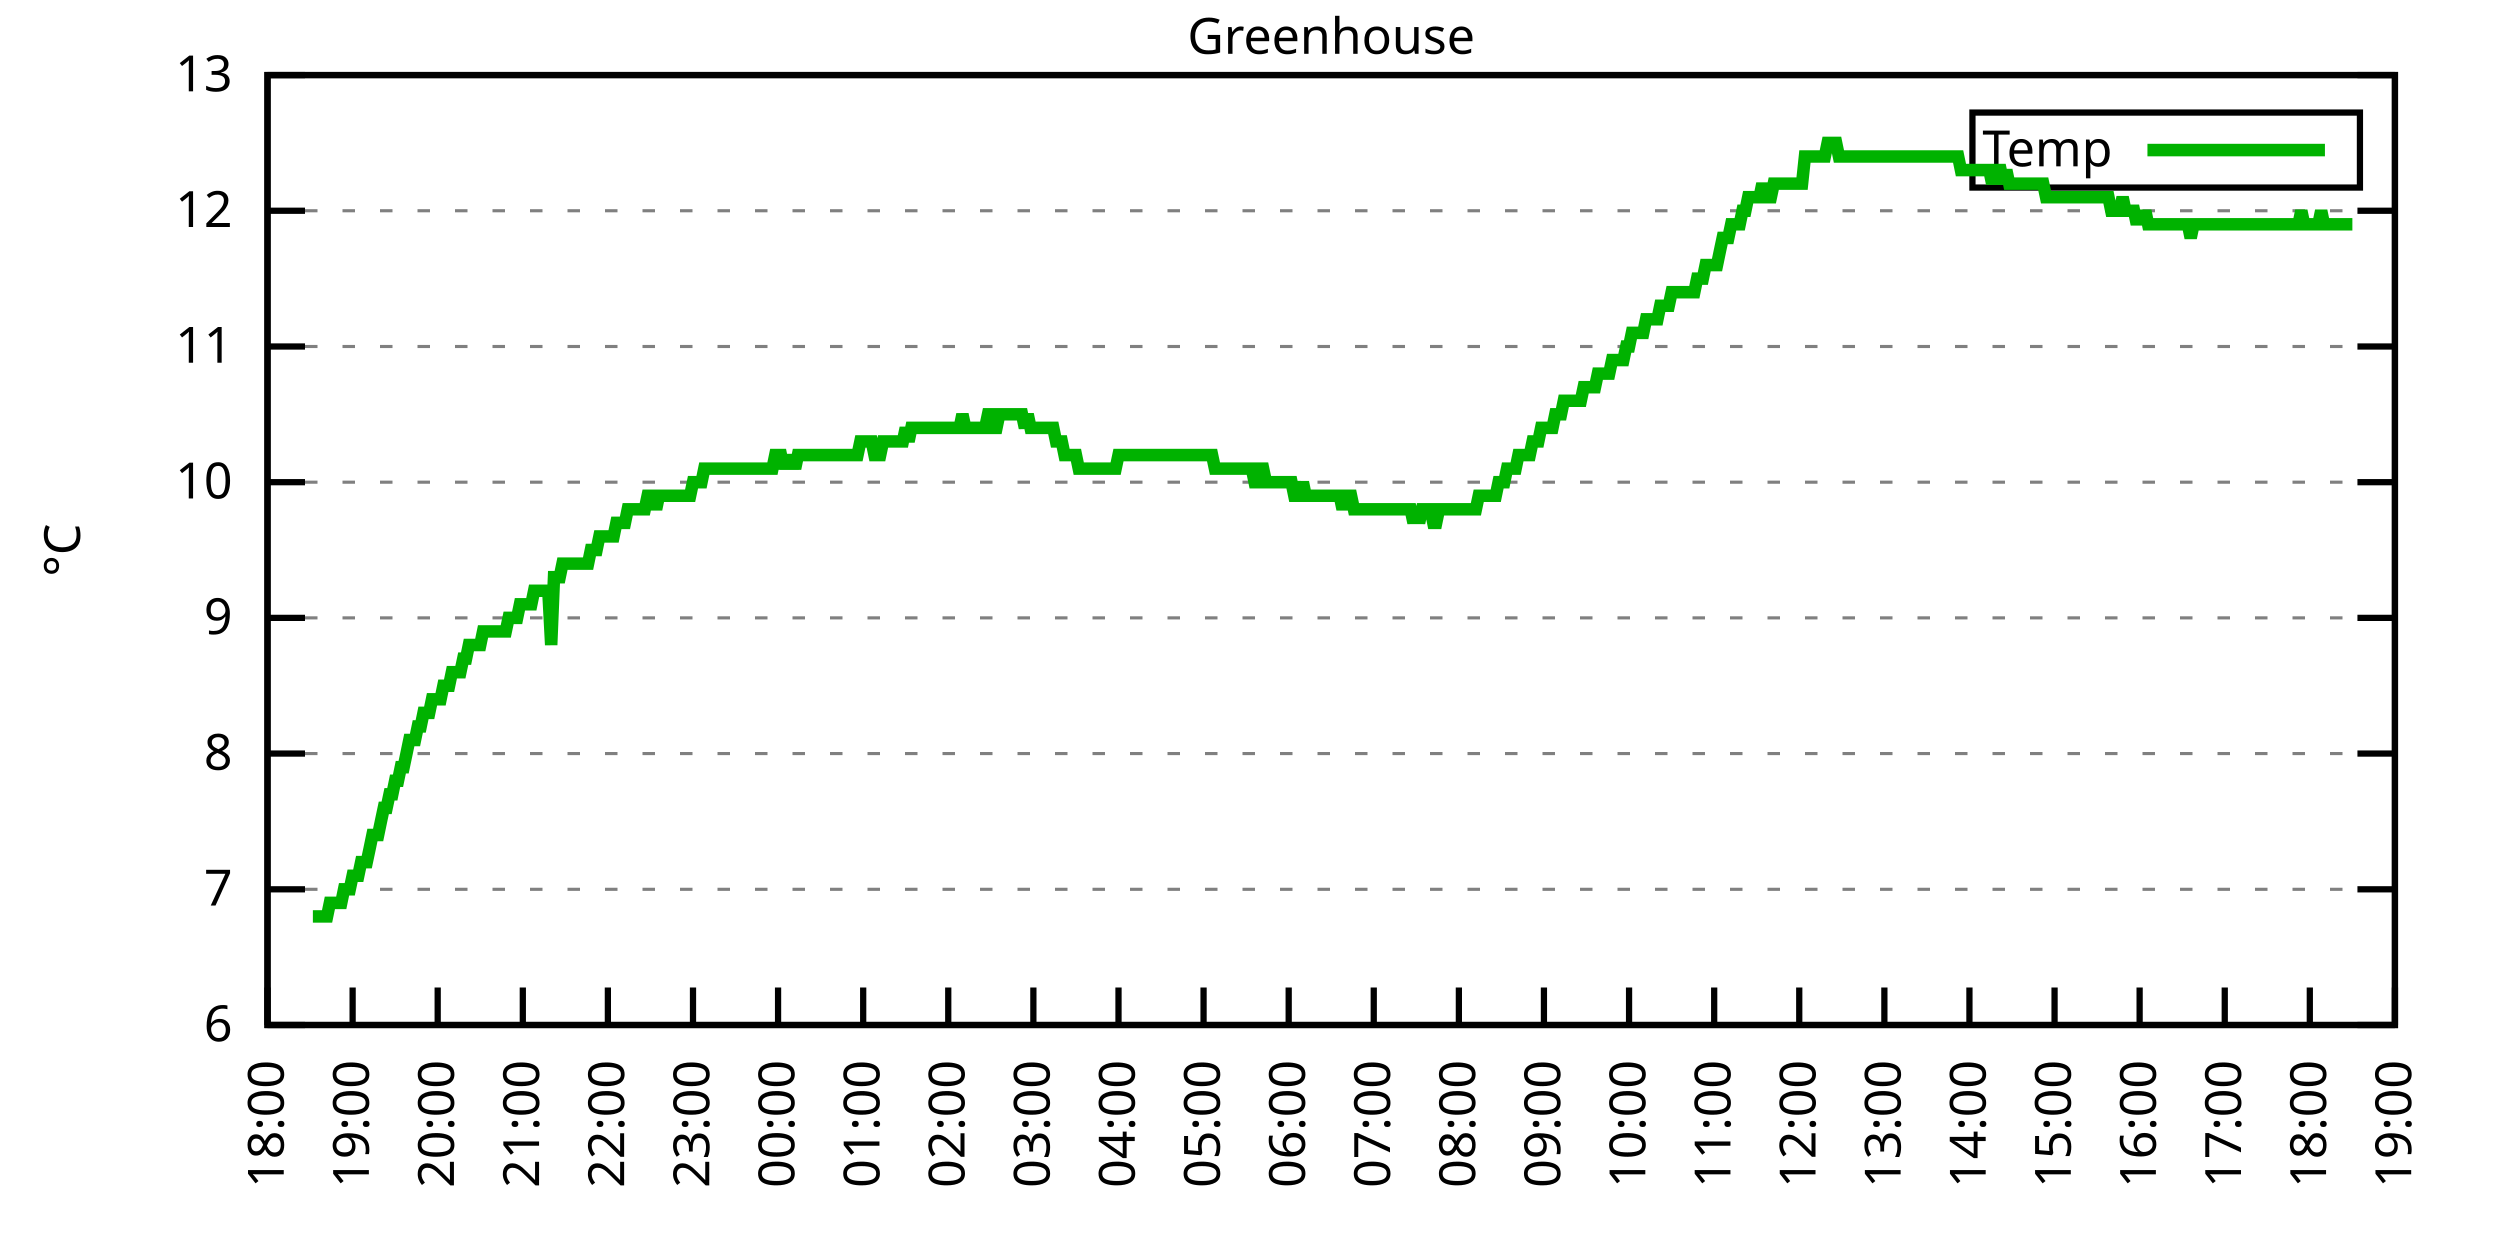
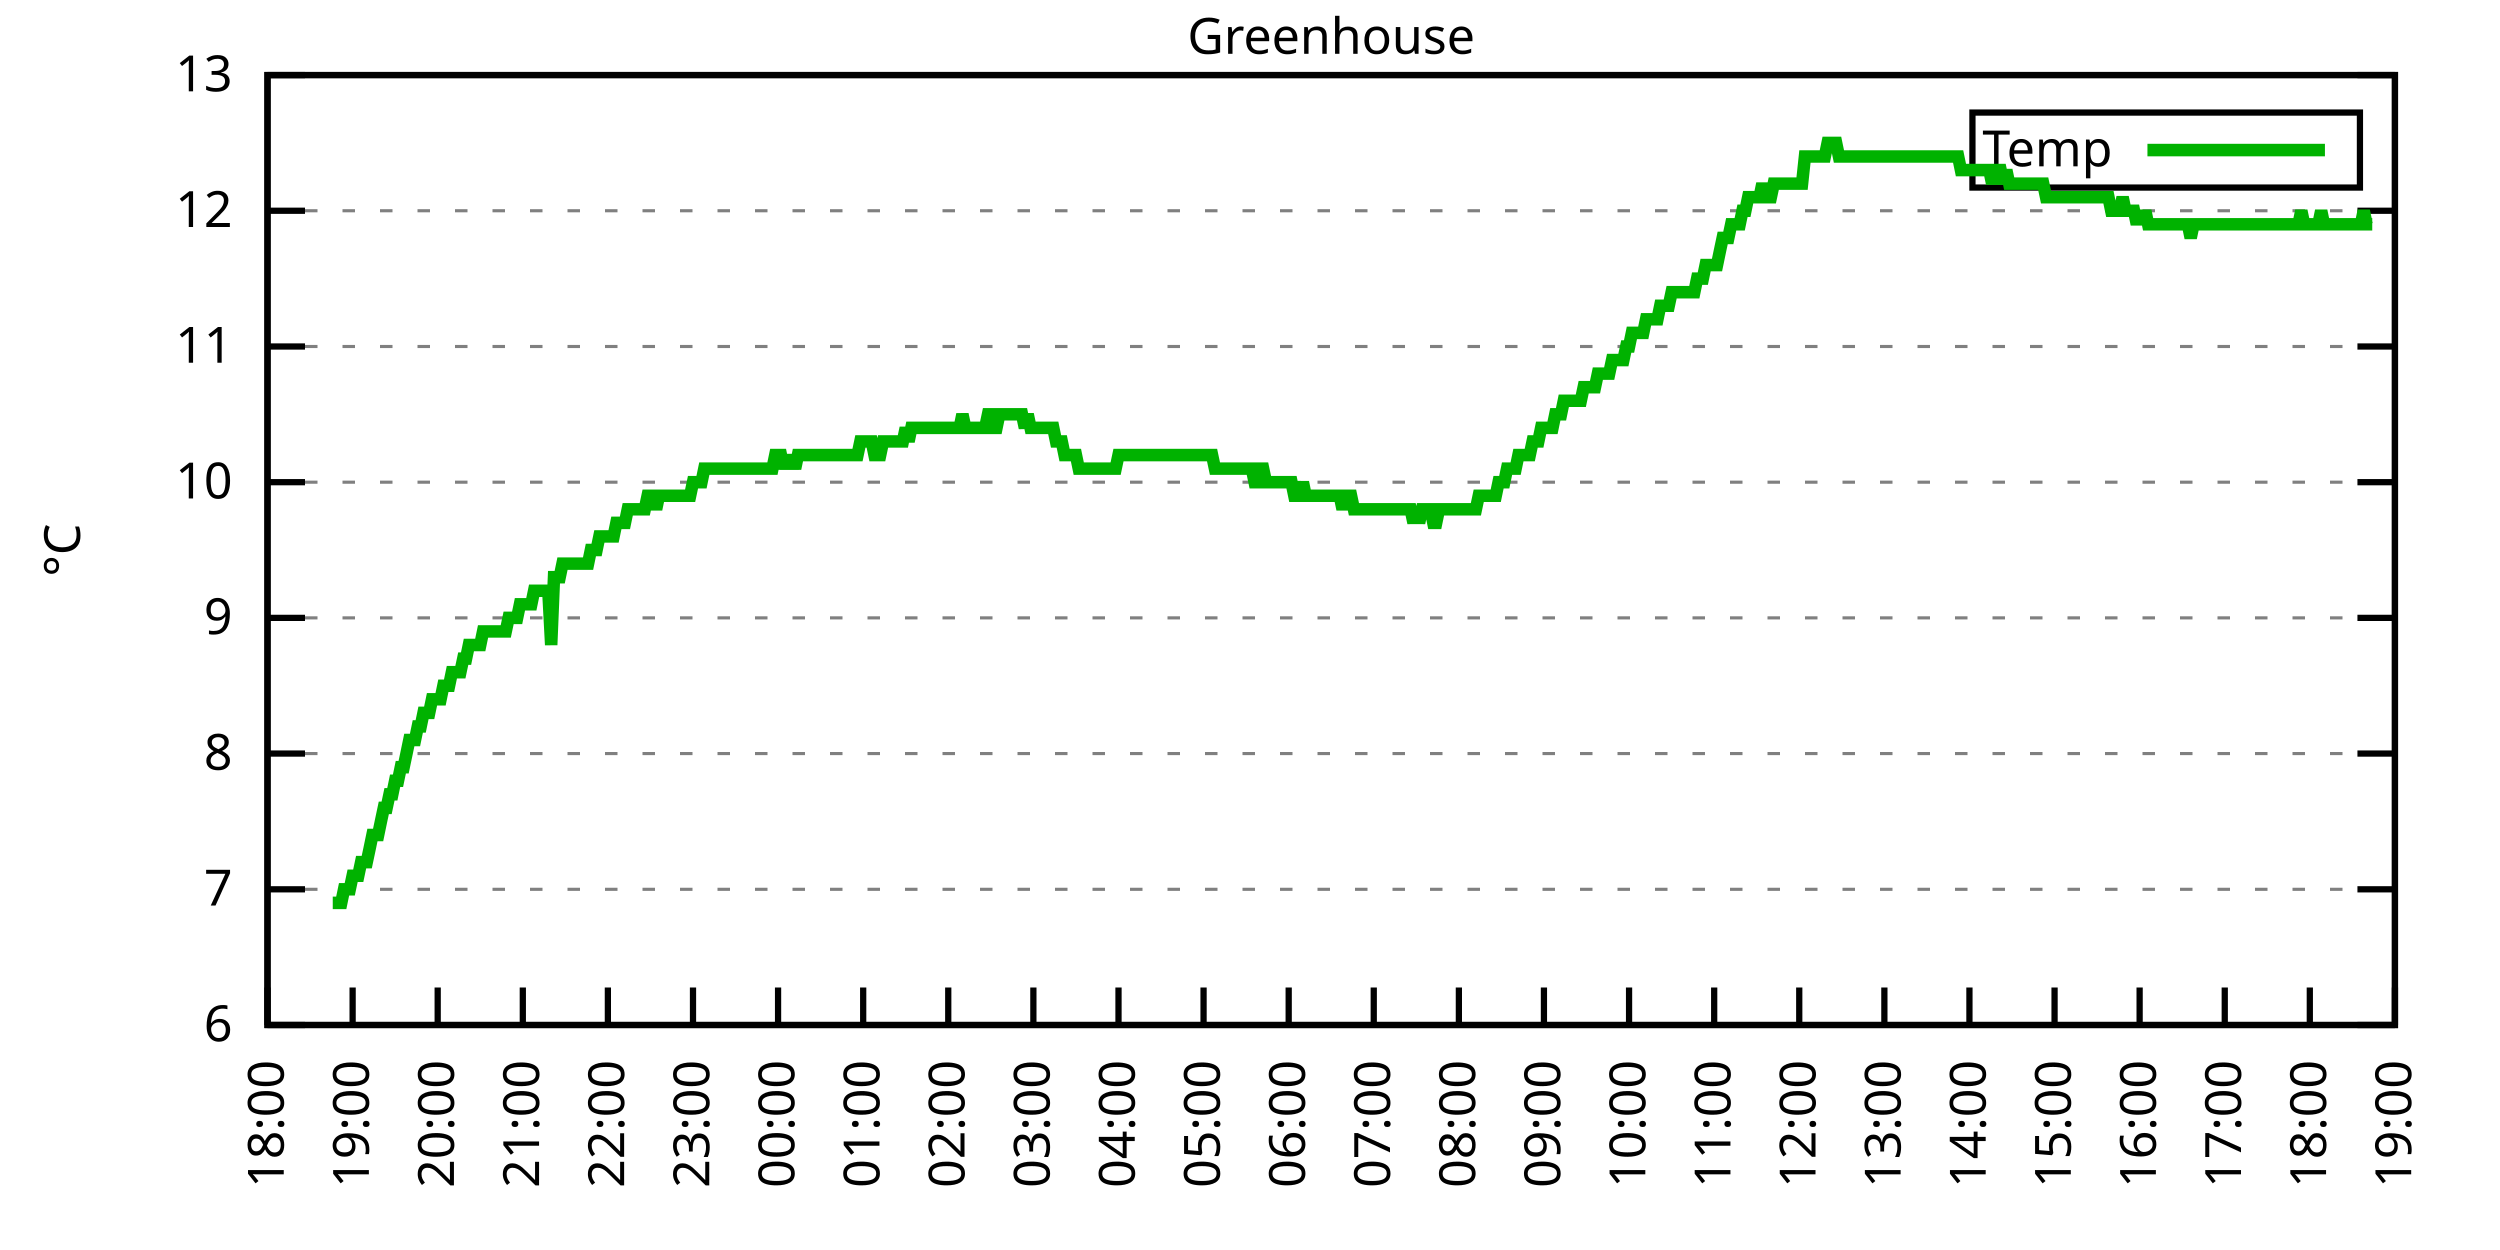
<svg xmlns="http://www.w3.org/2000/svg" xmlns:xlink="http://www.w3.org/1999/xlink" width="400" height="200" viewBox="0 0 400 200">
  <g id="gnuplot_canvas">
    <rect x="0" y="0" width="400" height="200" fill="none" />
    <defs>
      <circle id="gpDot" r="0.5" stroke-width="0.5" stroke="currentColor" />
      <path id="gpPt0" stroke-width="0.333" stroke="currentColor" d="M-1,0 h2 M0,-1 v2" />
      <path id="gpPt1" stroke-width="0.333" stroke="currentColor" d="M-1,-1 L1,1 M1,-1 L-1,1" />
      <path id="gpPt2" stroke-width="0.333" stroke="currentColor" d="M-1,0 L1,0 M0,-1 L0,1 M-1,-1 L1,1 M-1,1 L1,-1" />
      <rect id="gpPt3" stroke-width="0.333" stroke="currentColor" x="-1" y="-1" width="2" height="2" />
      <rect id="gpPt4" stroke-width="0.333" stroke="currentColor" fill="currentColor" x="-1" y="-1" width="2" height="2" />
      <circle id="gpPt5" stroke-width="0.333" stroke="currentColor" cx="0" cy="0" r="1" />
      <use xlink:href="#gpPt5" id="gpPt6" fill="currentColor" stroke="none" />
      <path id="gpPt7" stroke-width="0.333" stroke="currentColor" d="M0,-1.33 L-1.33,0.67 L1.33,0.67 z" />
      <use xlink:href="#gpPt7" id="gpPt8" fill="currentColor" stroke="none" />
      <use xlink:href="#gpPt7" id="gpPt9" stroke="currentColor" transform="rotate(180)" />
      <use xlink:href="#gpPt9" id="gpPt10" fill="currentColor" stroke="none" />
      <use xlink:href="#gpPt3" id="gpPt11" stroke="currentColor" transform="rotate(45)" />
      <use xlink:href="#gpPt11" id="gpPt12" fill="currentColor" stroke="none" />
      <path id="gpPt13" stroke-width="0.333" stroke="currentColor" d="M0,1.330 L1.265,0.411 L0.782,-1.067 L-0.782,-1.076 L-1.265,0.411 z" />
      <use xlink:href="#gpPt13" id="gpPt14" fill="currentColor" stroke="none" />
      <filter id="textbox" filterUnits="objectBoundingBox" x="0" y="0" height="1" width="1">
        <feFlood flood-color="white" flood-opacity="1" result="bgnd" />
        <feComposite in="SourceGraphic" in2="bgnd" operator="atop" />
      </filter>
      <filter id="greybox" filterUnits="objectBoundingBox" x="0" y="0" height="1" width="1">
        <feFlood flood-color="lightgrey" flood-opacity="1" result="grey" />
        <feComposite in="SourceGraphic" in2="grey" operator="atop" />
      </filter>
    </defs>
    <g fill="none" color="white" stroke="currentColor" stroke-width="1.00" stroke-linecap="butt" stroke-linejoin="miter">
</g>
    <g fill="none" color="black" stroke="currentColor" stroke-width="1.00" stroke-linecap="butt" stroke-linejoin="miter">
      <g stroke="none" shape-rendering="crispEdges">
        <polygon fill="rgb(255, 255, 255)" points="42.80,164.00 383.18,164.00 383.18,12.02 42.80,12.02 " />
      </g>
    </g>
    <g fill="none" color="black" stroke="currentColor" stroke-width="1.00" stroke-linecap="butt" stroke-linejoin="miter">
</g>
    <g fill="none" color="black" stroke="black" stroke-width="0.50" stroke-linecap="butt" stroke-linejoin="miter">
</g>
    <g fill="none" color="gray" stroke="currentColor" stroke-width="0.50" stroke-linecap="butt" stroke-linejoin="miter">
      <path stroke="gray" stroke-dasharray="2,4" class="gridline" d="M42.80,164.00 L383.19,164.00  " />
    </g>
    <g fill="none" color="gray" stroke="gray" stroke-width="1.00" stroke-linecap="butt" stroke-linejoin="miter">
</g>
    <g fill="none" color="black" stroke="currentColor" stroke-width="1.00" stroke-linecap="butt" stroke-linejoin="miter">
      <path stroke="black" d="M42.80,164.00 L48.80,164.00 M383.19,164.00 L377.19,164.00  " />
      <g transform="translate(37.20,166.60)" stroke="none" fill="black" font-family="Sans" font-size="8.00" text-anchor="end">
        <text>
          <tspan font-family="Sans"> 6</tspan>
        </text>
      </g>
    </g>
    <g fill="none" color="black" stroke="currentColor" stroke-width="1.00" stroke-linecap="butt" stroke-linejoin="miter">
</g>
    <g fill="none" color="black" stroke="black" stroke-width="0.50" stroke-linecap="butt" stroke-linejoin="miter">
</g>
    <g fill="none" color="gray" stroke="currentColor" stroke-width="0.50" stroke-linecap="butt" stroke-linejoin="miter">
      <path stroke="gray" stroke-dasharray="2,4" class="gridline" d="M42.80,142.29 L383.19,142.29  " />
    </g>
    <g fill="none" color="gray" stroke="gray" stroke-width="1.00" stroke-linecap="butt" stroke-linejoin="miter">
</g>
    <g fill="none" color="black" stroke="currentColor" stroke-width="1.00" stroke-linecap="butt" stroke-linejoin="miter">
      <path stroke="black" d="M42.80,142.29 L48.80,142.29 M383.19,142.29 L377.19,142.29  " />
      <g transform="translate(37.20,144.89)" stroke="none" fill="black" font-family="Sans" font-size="8.00" text-anchor="end">
        <text>
          <tspan font-family="Sans"> 7</tspan>
        </text>
      </g>
    </g>
    <g fill="none" color="black" stroke="currentColor" stroke-width="1.00" stroke-linecap="butt" stroke-linejoin="miter">
</g>
    <g fill="none" color="black" stroke="black" stroke-width="0.50" stroke-linecap="butt" stroke-linejoin="miter">
</g>
    <g fill="none" color="gray" stroke="currentColor" stroke-width="0.50" stroke-linecap="butt" stroke-linejoin="miter">
      <path stroke="gray" stroke-dasharray="2,4" class="gridline" d="M42.80,120.57 L383.19,120.57  " />
    </g>
    <g fill="none" color="gray" stroke="gray" stroke-width="1.00" stroke-linecap="butt" stroke-linejoin="miter">
</g>
    <g fill="none" color="black" stroke="currentColor" stroke-width="1.00" stroke-linecap="butt" stroke-linejoin="miter">
      <path stroke="black" d="M42.80,120.57 L48.80,120.57 M383.19,120.57 L377.19,120.57  " />
      <g transform="translate(37.20,123.17)" stroke="none" fill="black" font-family="Sans" font-size="8.00" text-anchor="end">
        <text>
          <tspan font-family="Sans"> 8</tspan>
        </text>
      </g>
    </g>
    <g fill="none" color="black" stroke="currentColor" stroke-width="1.00" stroke-linecap="butt" stroke-linejoin="miter">
</g>
    <g fill="none" color="black" stroke="black" stroke-width="0.50" stroke-linecap="butt" stroke-linejoin="miter">
</g>
    <g fill="none" color="gray" stroke="currentColor" stroke-width="0.50" stroke-linecap="butt" stroke-linejoin="miter">
      <path stroke="gray" stroke-dasharray="2,4" class="gridline" d="M42.80,98.86 L383.19,98.86  " />
    </g>
    <g fill="none" color="gray" stroke="gray" stroke-width="1.00" stroke-linecap="butt" stroke-linejoin="miter">
</g>
    <g fill="none" color="black" stroke="currentColor" stroke-width="1.00" stroke-linecap="butt" stroke-linejoin="miter">
      <path stroke="black" d="M42.80,98.86 L48.80,98.86 M383.19,98.86 L377.19,98.86  " />
      <g transform="translate(37.20,101.46)" stroke="none" fill="black" font-family="Sans" font-size="8.00" text-anchor="end">
        <text>
          <tspan font-family="Sans"> 9</tspan>
        </text>
      </g>
    </g>
    <g fill="none" color="black" stroke="currentColor" stroke-width="1.00" stroke-linecap="butt" stroke-linejoin="miter">
</g>
    <g fill="none" color="black" stroke="black" stroke-width="0.50" stroke-linecap="butt" stroke-linejoin="miter">
</g>
    <g fill="none" color="gray" stroke="currentColor" stroke-width="0.50" stroke-linecap="butt" stroke-linejoin="miter">
      <path stroke="gray" stroke-dasharray="2,4" class="gridline" d="M42.80,77.15 L383.19,77.15  " />
    </g>
    <g fill="none" color="gray" stroke="gray" stroke-width="1.00" stroke-linecap="butt" stroke-linejoin="miter">
</g>
    <g fill="none" color="black" stroke="currentColor" stroke-width="1.00" stroke-linecap="butt" stroke-linejoin="miter">
      <path stroke="black" d="M42.80,77.15 L48.80,77.15 M383.19,77.15 L377.19,77.15  " />
      <g transform="translate(37.20,79.75)" stroke="none" fill="black" font-family="Sans" font-size="8.00" text-anchor="end">
        <text>
          <tspan font-family="Sans"> 10</tspan>
        </text>
      </g>
    </g>
    <g fill="none" color="black" stroke="currentColor" stroke-width="1.00" stroke-linecap="butt" stroke-linejoin="miter">
</g>
    <g fill="none" color="black" stroke="black" stroke-width="0.50" stroke-linecap="butt" stroke-linejoin="miter">
</g>
    <g fill="none" color="gray" stroke="currentColor" stroke-width="0.50" stroke-linecap="butt" stroke-linejoin="miter">
      <path stroke="gray" stroke-dasharray="2,4" class="gridline" d="M42.80,55.44 L383.19,55.44  " />
    </g>
    <g fill="none" color="gray" stroke="gray" stroke-width="1.00" stroke-linecap="butt" stroke-linejoin="miter">
</g>
    <g fill="none" color="black" stroke="currentColor" stroke-width="1.00" stroke-linecap="butt" stroke-linejoin="miter">
      <path stroke="black" d="M42.80,55.44 L48.80,55.44 M383.19,55.44 L377.19,55.44  " />
      <g transform="translate(37.20,58.04)" stroke="none" fill="black" font-family="Sans" font-size="8.00" text-anchor="end">
        <text>
          <tspan font-family="Sans"> 11</tspan>
        </text>
      </g>
    </g>
    <g fill="none" color="black" stroke="currentColor" stroke-width="1.00" stroke-linecap="butt" stroke-linejoin="miter">
</g>
    <g fill="none" color="black" stroke="black" stroke-width="0.50" stroke-linecap="butt" stroke-linejoin="miter">
</g>
    <g fill="none" color="gray" stroke="currentColor" stroke-width="0.50" stroke-linecap="butt" stroke-linejoin="miter">
      <path stroke="gray" stroke-dasharray="2,4" class="gridline" d="M42.80,33.72 L383.19,33.72  " />
    </g>
    <g fill="none" color="gray" stroke="gray" stroke-width="1.00" stroke-linecap="butt" stroke-linejoin="miter">
</g>
    <g fill="none" color="black" stroke="currentColor" stroke-width="1.00" stroke-linecap="butt" stroke-linejoin="miter">
      <path stroke="black" d="M42.80,33.72 L48.80,33.72 M383.19,33.72 L377.19,33.72  " />
      <g transform="translate(37.20,36.32)" stroke="none" fill="black" font-family="Sans" font-size="8.00" text-anchor="end">
        <text>
          <tspan font-family="Sans"> 12</tspan>
        </text>
      </g>
    </g>
    <g fill="none" color="black" stroke="currentColor" stroke-width="1.00" stroke-linecap="butt" stroke-linejoin="miter">
</g>
    <g fill="none" color="black" stroke="black" stroke-width="0.50" stroke-linecap="butt" stroke-linejoin="miter">
</g>
    <g fill="none" color="gray" stroke="currentColor" stroke-width="0.50" stroke-linecap="butt" stroke-linejoin="miter">
      <path stroke="gray" stroke-dasharray="2,4" class="gridline" d="M42.80,12.01 L383.19,12.01  " />
    </g>
    <g fill="none" color="gray" stroke="gray" stroke-width="1.00" stroke-linecap="butt" stroke-linejoin="miter">
</g>
    <g fill="none" color="black" stroke="currentColor" stroke-width="1.00" stroke-linecap="butt" stroke-linejoin="miter">
      <path stroke="black" d="M42.80,12.01 L48.80,12.01 M383.19,12.01 L377.19,12.01  " />
      <g transform="translate(37.20,14.61)" stroke="none" fill="black" font-family="Sans" font-size="8.00" text-anchor="end">
        <text>
          <tspan font-family="Sans"> 13</tspan>
        </text>
      </g>
    </g>
    <g fill="none" color="black" stroke="currentColor" stroke-width="1.00" stroke-linecap="butt" stroke-linejoin="miter">
      <path stroke="black" d="M42.80,164.00 L42.80,158.00  " />
      <g transform="translate(45.40,169.60) rotate(270.00)" stroke="none" fill="black" font-family="Sans" font-size="8.00" text-anchor="end">
        <text>
          <tspan font-family="Sans">18:00</tspan>
        </text>
      </g>
    </g>
    <g fill="none" color="black" stroke="currentColor" stroke-width="1.00" stroke-linecap="butt" stroke-linejoin="miter">
      <path stroke="black" d="M56.42,164.00 L56.42,158.00  " />
      <g transform="translate(59.02,169.60) rotate(270.00)" stroke="none" fill="black" font-family="Sans" font-size="8.00" text-anchor="end">
        <text>
          <tspan font-family="Sans">19:00</tspan>
        </text>
      </g>
    </g>
    <g fill="none" color="black" stroke="currentColor" stroke-width="1.00" stroke-linecap="butt" stroke-linejoin="miter">
      <path stroke="black" d="M70.03,164.00 L70.03,158.00  " />
      <g transform="translate(72.63,169.60) rotate(270.00)" stroke="none" fill="black" font-family="Sans" font-size="8.00" text-anchor="end">
        <text>
          <tspan font-family="Sans">20:00</tspan>
        </text>
      </g>
    </g>
    <g fill="none" color="black" stroke="currentColor" stroke-width="1.00" stroke-linecap="butt" stroke-linejoin="miter">
      <path stroke="black" d="M83.65,164.00 L83.65,158.00  " />
      <g transform="translate(86.25,169.60) rotate(270.00)" stroke="none" fill="black" font-family="Sans" font-size="8.00" text-anchor="end">
        <text>
          <tspan font-family="Sans">21:00</tspan>
        </text>
      </g>
    </g>
    <g fill="none" color="black" stroke="currentColor" stroke-width="1.00" stroke-linecap="butt" stroke-linejoin="miter">
      <path stroke="black" d="M97.26,164.00 L97.26,158.00  " />
      <g transform="translate(99.86,169.60) rotate(270.00)" stroke="none" fill="black" font-family="Sans" font-size="8.00" text-anchor="end">
        <text>
          <tspan font-family="Sans">22:00</tspan>
        </text>
      </g>
    </g>
    <g fill="none" color="black" stroke="currentColor" stroke-width="1.00" stroke-linecap="butt" stroke-linejoin="miter">
      <path stroke="black" d="M110.88,164.00 L110.88,158.00  " />
      <g transform="translate(113.48,169.60) rotate(270.00)" stroke="none" fill="black" font-family="Sans" font-size="8.00" text-anchor="end">
        <text>
          <tspan font-family="Sans">23:00</tspan>
        </text>
      </g>
    </g>
    <g fill="none" color="black" stroke="currentColor" stroke-width="1.00" stroke-linecap="butt" stroke-linejoin="miter">
      <path stroke="black" d="M124.49,164.00 L124.49,158.00  " />
      <g transform="translate(127.09,169.60) rotate(270.00)" stroke="none" fill="black" font-family="Sans" font-size="8.00" text-anchor="end">
        <text>
          <tspan font-family="Sans">00:00</tspan>
        </text>
      </g>
    </g>
    <g fill="none" color="black" stroke="currentColor" stroke-width="1.00" stroke-linecap="butt" stroke-linejoin="miter">
      <path stroke="black" d="M138.11,164.00 L138.11,158.00  " />
      <g transform="translate(140.71,169.60) rotate(270.00)" stroke="none" fill="black" font-family="Sans" font-size="8.00" text-anchor="end">
        <text>
          <tspan font-family="Sans">01:00</tspan>
        </text>
      </g>
    </g>
    <g fill="none" color="black" stroke="currentColor" stroke-width="1.00" stroke-linecap="butt" stroke-linejoin="miter">
      <path stroke="black" d="M151.72,164.00 L151.72,158.00  " />
      <g transform="translate(154.32,169.60) rotate(270.00)" stroke="none" fill="black" font-family="Sans" font-size="8.00" text-anchor="end">
        <text>
          <tspan font-family="Sans">02:00</tspan>
        </text>
      </g>
    </g>
    <g fill="none" color="black" stroke="currentColor" stroke-width="1.00" stroke-linecap="butt" stroke-linejoin="miter">
      <path stroke="black" d="M165.34,164.00 L165.34,158.00  " />
      <g transform="translate(167.94,169.60) rotate(270.00)" stroke="none" fill="black" font-family="Sans" font-size="8.00" text-anchor="end">
        <text>
          <tspan font-family="Sans">03:00</tspan>
        </text>
      </g>
    </g>
    <g fill="none" color="black" stroke="currentColor" stroke-width="1.00" stroke-linecap="butt" stroke-linejoin="miter">
      <path stroke="black" d="M178.96,164.00 L178.96,158.00  " />
      <g transform="translate(181.56,169.60) rotate(270.00)" stroke="none" fill="black" font-family="Sans" font-size="8.00" text-anchor="end">
        <text>
          <tspan font-family="Sans">04:00</tspan>
        </text>
      </g>
    </g>
    <g fill="none" color="black" stroke="currentColor" stroke-width="1.00" stroke-linecap="butt" stroke-linejoin="miter">
      <path stroke="black" d="M192.57,164.00 L192.57,158.00  " />
      <g transform="translate(195.17,169.60) rotate(270.00)" stroke="none" fill="black" font-family="Sans" font-size="8.00" text-anchor="end">
        <text>
          <tspan font-family="Sans">05:00</tspan>
        </text>
      </g>
    </g>
    <g fill="none" color="black" stroke="currentColor" stroke-width="1.00" stroke-linecap="butt" stroke-linejoin="miter">
      <path stroke="black" d="M206.19,164.00 L206.19,158.00  " />
      <g transform="translate(208.79,169.60) rotate(270.00)" stroke="none" fill="black" font-family="Sans" font-size="8.00" text-anchor="end">
        <text>
          <tspan font-family="Sans">06:00</tspan>
        </text>
      </g>
    </g>
    <g fill="none" color="black" stroke="currentColor" stroke-width="1.00" stroke-linecap="butt" stroke-linejoin="miter">
      <path stroke="black" d="M219.80,164.00 L219.80,158.00  " />
      <g transform="translate(222.40,169.60) rotate(270.00)" stroke="none" fill="black" font-family="Sans" font-size="8.00" text-anchor="end">
        <text>
          <tspan font-family="Sans">07:00</tspan>
        </text>
      </g>
    </g>
    <g fill="none" color="black" stroke="currentColor" stroke-width="1.00" stroke-linecap="butt" stroke-linejoin="miter">
      <path stroke="black" d="M233.42,164.00 L233.42,158.00  " />
      <g transform="translate(236.02,169.60) rotate(270.00)" stroke="none" fill="black" font-family="Sans" font-size="8.00" text-anchor="end">
        <text>
          <tspan font-family="Sans">08:00</tspan>
        </text>
      </g>
    </g>
    <g fill="none" color="black" stroke="currentColor" stroke-width="1.00" stroke-linecap="butt" stroke-linejoin="miter">
      <path stroke="black" d="M247.03,164.00 L247.03,158.00  " />
      <g transform="translate(249.63,169.60) rotate(270.00)" stroke="none" fill="black" font-family="Sans" font-size="8.00" text-anchor="end">
        <text>
          <tspan font-family="Sans">09:00</tspan>
        </text>
      </g>
    </g>
    <g fill="none" color="black" stroke="currentColor" stroke-width="1.00" stroke-linecap="butt" stroke-linejoin="miter">
      <path stroke="black" d="M260.65,164.00 L260.65,158.00  " />
      <g transform="translate(263.25,169.60) rotate(270.00)" stroke="none" fill="black" font-family="Sans" font-size="8.00" text-anchor="end">
        <text>
          <tspan font-family="Sans">10:00</tspan>
        </text>
      </g>
    </g>
    <g fill="none" color="black" stroke="currentColor" stroke-width="1.00" stroke-linecap="butt" stroke-linejoin="miter">
      <path stroke="black" d="M274.27,164.00 L274.27,158.00  " />
      <g transform="translate(276.87,169.60) rotate(270.00)" stroke="none" fill="black" font-family="Sans" font-size="8.00" text-anchor="end">
        <text>
          <tspan font-family="Sans">11:00</tspan>
        </text>
      </g>
    </g>
    <g fill="none" color="black" stroke="currentColor" stroke-width="1.00" stroke-linecap="butt" stroke-linejoin="miter">
      <path stroke="black" d="M287.88,164.00 L287.88,158.00  " />
      <g transform="translate(290.48,169.60) rotate(270.00)" stroke="none" fill="black" font-family="Sans" font-size="8.00" text-anchor="end">
        <text>
          <tspan font-family="Sans">12:00</tspan>
        </text>
      </g>
    </g>
    <g fill="none" color="black" stroke="currentColor" stroke-width="1.00" stroke-linecap="butt" stroke-linejoin="miter">
      <path stroke="black" d="M301.50,164.00 L301.50,158.00  " />
      <g transform="translate(304.10,169.60) rotate(270.00)" stroke="none" fill="black" font-family="Sans" font-size="8.00" text-anchor="end">
        <text>
          <tspan font-family="Sans">13:00</tspan>
        </text>
      </g>
    </g>
    <g fill="none" color="black" stroke="currentColor" stroke-width="1.00" stroke-linecap="butt" stroke-linejoin="miter">
      <path stroke="black" d="M315.11,164.00 L315.11,158.00  " />
      <g transform="translate(317.71,169.60) rotate(270.00)" stroke="none" fill="black" font-family="Sans" font-size="8.00" text-anchor="end">
        <text>
          <tspan font-family="Sans">14:00</tspan>
        </text>
      </g>
    </g>
    <g fill="none" color="black" stroke="currentColor" stroke-width="1.00" stroke-linecap="butt" stroke-linejoin="miter">
      <path stroke="black" d="M328.73,164.00 L328.73,158.00  " />
      <g transform="translate(331.33,169.60) rotate(270.00)" stroke="none" fill="black" font-family="Sans" font-size="8.00" text-anchor="end">
        <text>
          <tspan font-family="Sans">15:00</tspan>
        </text>
      </g>
    </g>
    <g fill="none" color="black" stroke="currentColor" stroke-width="1.00" stroke-linecap="butt" stroke-linejoin="miter">
      <path stroke="black" d="M342.34,164.00 L342.34,158.00  " />
      <g transform="translate(344.94,169.60) rotate(270.00)" stroke="none" fill="black" font-family="Sans" font-size="8.00" text-anchor="end">
        <text>
          <tspan font-family="Sans">16:00</tspan>
        </text>
      </g>
    </g>
    <g fill="none" color="black" stroke="currentColor" stroke-width="1.00" stroke-linecap="butt" stroke-linejoin="miter">
      <path stroke="black" d="M355.96,164.00 L355.96,158.00  " />
      <g transform="translate(358.56,169.60) rotate(270.00)" stroke="none" fill="black" font-family="Sans" font-size="8.00" text-anchor="end">
        <text>
          <tspan font-family="Sans">17:00</tspan>
        </text>
      </g>
    </g>
    <g fill="none" color="black" stroke="currentColor" stroke-width="1.00" stroke-linecap="butt" stroke-linejoin="miter">
      <path stroke="black" d="M369.57,164.00 L369.57,158.00  " />
      <g transform="translate(372.17,169.60) rotate(270.00)" stroke="none" fill="black" font-family="Sans" font-size="8.00" text-anchor="end">
        <text>
          <tspan font-family="Sans">18:00</tspan>
        </text>
      </g>
    </g>
    <g fill="none" color="black" stroke="currentColor" stroke-width="1.00" stroke-linecap="butt" stroke-linejoin="miter">
      <path stroke="black" d="M383.19,164.00 L383.19,158.00  " />
      <g transform="translate(385.79,169.60) rotate(270.00)" stroke="none" fill="black" font-family="Sans" font-size="8.00" text-anchor="end">
        <text>
          <tspan font-family="Sans">19:00</tspan>
        </text>
      </g>
    </g>
    <g fill="none" color="black" stroke="currentColor" stroke-width="1.00" stroke-linecap="butt" stroke-linejoin="miter">
</g>
    <g fill="none" color="black" stroke="currentColor" stroke-width="1.00" stroke-linecap="butt" stroke-linejoin="miter">
      <path stroke="black" d="M42.80,12.01 L42.80,164.00 L383.19,164.00 L383.19,12.01 L42.80,12.01 Z  " />
    </g>
    <g fill="none" color="black" stroke="currentColor" stroke-width="1.00" stroke-linecap="butt" stroke-linejoin="miter">
</g>
    <g fill="none" color="black" stroke="currentColor" stroke-width="1.00" stroke-linecap="butt" stroke-linejoin="miter">
      <path stroke="black" d="M315.59,30.01 L315.59,18.01 L377.59,18.01 L377.59,30.01 L315.59,30.01 Z  " />
    </g>
    <g id="Greenhouse_plot_1">
      <g fill="none" color="white" stroke="black" stroke-width="2.00" stroke-linecap="butt" stroke-linejoin="miter">
</g>
      <g fill="none" color="black" stroke="currentColor" stroke-width="2.00" stroke-linecap="butt" stroke-linejoin="miter">
        <g transform="translate(337.99,26.61)" stroke="none" fill="black" font-family="Sans" font-size="8.00" text-anchor="end">
          <text>
            <tspan font-family="Sans">Temp</tspan>
          </text>
        </g>
      </g>
      <g fill="none" color="black" stroke="currentColor" stroke-width="2.00" stroke-linecap="butt" stroke-linejoin="miter">
-         <path stroke="rgb(  0, 178,   0)" d="M343.59,24.01 L371.99,24.01 M50.06,146.63 L50.52,146.63 L50.97,146.63 L51.42,146.63 L51.88,146.63 L52.33,146.63   L52.78,144.46 L53.24,144.46 L53.69,144.46 L54.15,144.46 L54.60,144.46 L55.05,142.29 L55.51,142.29 L55.96,142.29   L56.42,140.12 L56.87,140.12 L57.32,140.12 L57.78,137.94 L58.23,137.94 L58.68,137.94 L59.14,135.77 L59.59,133.60   L60.05,133.60 L60.50,133.60 L60.95,131.43 L61.41,129.26 L61.86,129.26 L62.32,127.09 L62.77,127.09 L63.22,124.92   L63.68,124.92 L64.13,122.75 L64.58,122.75 L65.04,120.57 L65.49,118.40 L65.95,118.40 L66.40,118.40 L66.85,116.23   L67.31,116.23 L67.76,114.06 L68.22,114.06 L68.67,114.06 L69.12,111.89 L69.58,111.89 L70.03,111.89 L70.49,111.89   L70.94,109.72 L71.39,109.72 L71.85,109.72 L72.30,107.55 L72.75,107.55 L73.21,107.55 L73.66,107.55 L74.12,105.38   L74.57,105.38 L75.02,103.20 L75.48,103.20 L75.93,103.20 L76.39,103.20 L76.84,103.20 L77.29,101.03 L77.75,101.03   L78.20,101.03 L78.65,101.03 L79.11,101.03 L79.56,101.03 L80.02,101.03 L80.47,101.03 L80.92,101.03 L81.38,98.86   L81.83,98.86 L82.29,98.86 L82.74,98.86 L83.19,96.69 L83.65,96.69 L84.10,96.69 L84.55,96.69 L85.01,96.69   L85.46,94.52 L85.92,94.52 L86.37,94.52 L86.82,94.52 L87.28,94.52 L87.73,94.52 L88.19,103.20 L88.64,92.35   L89.09,92.35 L89.55,92.35 L90.00,90.18 L90.45,90.18 L90.91,90.18 L91.36,90.18 L91.82,90.18 L92.27,90.18   L92.72,90.18 L93.18,90.18 L93.63,90.18 L94.09,90.18 L94.54,88.00 L94.99,88.00 L95.45,88.00 L95.90,85.83   L96.35,85.83 L96.81,85.83 L97.26,85.83 L97.72,85.83 L98.17,85.83 L98.62,83.66 L99.08,83.66 L99.53,83.66   L99.99,83.66 L100.44,81.49 L100.89,81.49 L101.35,81.49 L101.80,81.49 L102.25,81.49 L102.71,81.49 L103.16,81.49   L103.62,79.32 L104.07,79.32 L104.52,79.32 L104.98,81.49 L105.43,79.32 L105.89,79.32 L106.34,79.32 L106.79,79.32   L107.25,79.32 L107.70,79.32 L107.93,79.32 L108.61,79.32 L109.06,79.32 L109.52,79.32 L109.97,79.32 L110.42,79.32   L110.88,77.15 L111.33,77.15 L111.79,77.15 L112.24,77.15 L112.69,74.98 L113.15,74.98 L113.60,74.98 L114.05,74.98   L114.51,74.98 L114.96,74.98 L115.42,74.98 L115.87,74.98 L116.32,74.98 L116.78,74.98 L117.23,74.98 L117.69,74.98   L118.14,74.98 L118.59,74.98 L119.05,74.98 L119.50,74.98 L119.96,74.98 L120.41,74.98 L120.86,74.98 L121.32,74.98   L121.77,74.98 L122.22,74.98 L122.68,74.98 L123.13,74.98 L123.59,74.98 L124.04,72.81 L124.49,72.81 L124.95,72.81   L125.40,74.98 L125.86,72.81 L126.31,74.98 L126.76,72.81 L127.22,74.98 L127.67,72.81 L128.12,72.81 L128.58,72.81   L129.03,72.81 L129.49,72.81 L129.94,72.81 L130.39,72.81 L130.85,72.81 L131.30,72.81 L131.76,72.81 L132.21,72.81   L132.66,72.81 L133.12,72.81 L133.57,72.81 L134.02,72.81 L134.48,72.81 L134.93,72.81 L135.39,72.81 L135.84,72.81   L136.29,72.81 L136.75,72.81 L137.20,72.81 L137.66,70.63 L138.11,70.63 L138.56,70.63 L139.02,70.63 L139.47,70.63   L139.92,72.81 L140.38,72.81 L140.83,72.81 L141.29,70.63 L141.74,70.63 L142.19,70.63 L142.65,70.63 L143.10,70.63   L143.56,70.63 L144.01,70.63 L144.46,70.63 L144.92,68.46 L145.37,70.63 L145.82,68.46 L146.28,68.46 L146.73,68.46   L147.19,68.46 L147.64,68.46 L148.09,68.46 L148.55,68.46 L149.00,68.46 L149.46,68.46 L149.91,68.46 L150.36,68.46   L150.82,68.46 L151.27,68.46 L151.72,68.46 L152.18,68.46 L152.63,68.46 L153.09,68.46 L153.54,68.46 L153.99,66.29   L154.45,68.46 L154.90,68.46 L155.36,68.46 L155.81,68.46 L156.26,68.46 L156.72,68.46 L157.17,68.46 L157.62,68.46   L158.08,66.29 L158.53,66.29 L158.99,68.46 L159.44,68.46 L159.89,66.29 L160.35,66.29 L160.80,66.29 L161.26,66.29   L161.71,66.29 L162.16,66.29 L162.62,66.29 L163.07,66.29 L163.52,66.29 L163.98,68.46 L164.43,66.29 L164.89,68.46   L165.34,68.46 L165.79,68.46 L166.25,68.46 L166.70,68.46 L167.16,68.46 L167.61,68.46 L168.06,68.46 L168.52,68.46   L168.97,70.63 L169.43,70.63 L169.88,70.63 L170.33,72.81 L170.79,72.81 L171.24,72.81 L171.69,72.81 L172.15,72.81   L172.60,74.98 L173.06,74.98 L173.51,74.98 L173.96,74.98 L174.42,74.98 L174.87,74.98 L175.33,74.98 L175.78,74.98   L176.23,74.98 L176.69,74.98 L177.14,74.98 L177.59,74.98 L178.05,74.98 L178.50,74.98 L178.96,72.81 L179.41,72.81   L179.86,72.81 L180.32,72.81 L180.77,72.81 L181.23,72.81 L181.68,72.81 L182.13,72.81 L182.59,72.81 L183.04,72.81   L183.49,72.81 L183.95,72.81 L184.40,72.81 L184.86,72.81 L185.31,72.81 L185.76,72.81 L186.22,72.81 L186.67,72.81   L187.13,72.81 L187.58,72.81 L188.03,72.81 L188.49,72.81 L188.94,72.81 L189.39,72.81 L189.85,72.81 L190.30,72.81   L190.76,72.81 L191.21,72.81 L191.66,72.81 L192.12,72.81 L192.57,72.81 L193.03,72.81 L193.48,72.81 L193.93,72.81   L194.39,74.98 L194.84,74.98 L195.29,74.98 L195.75,74.98 L196.20,74.98 L196.66,74.98 L197.11,74.98 L197.56,74.98   L198.02,74.98 L198.47,74.98 L198.93,74.98 L199.38,74.98 L199.83,74.98 L200.29,74.98 L200.74,77.15 L201.19,77.15   L201.65,74.98 L202.10,74.98 L202.56,77.15 L203.01,77.15 L203.46,77.15 L203.92,77.15 L204.37,77.15 L204.83,77.15   L205.28,77.15 L205.73,77.15 L206.19,77.15 L206.64,77.15 L207.09,79.32 L207.55,79.32 L208.00,79.32 L208.46,77.15   L208.91,79.32 L209.36,79.32 L209.82,79.32 L210.27,79.32 L210.73,79.32 L211.18,79.32 L211.63,79.32 L212.09,79.32   L212.54,79.32 L213.00,79.32 L213.45,79.32 L213.90,79.32 L214.36,79.32 L214.81,81.49 L215.26,79.32 L215.72,79.32   L216.17,79.32 L216.63,81.49 L217.08,81.49 L217.53,81.49 L217.99,81.49 L218.44,81.49 L218.90,81.49 L219.35,81.49   L219.80,81.49 L220.26,81.49 L220.71,81.49 L221.16,81.49 L221.62,81.49 L222.07,81.49 L222.53,81.49 L222.98,81.49   L223.43,81.49 L223.89,81.49 L224.34,81.49 L224.80,81.49 L225.25,81.49 L225.70,81.49 L226.16,83.66 L226.61,81.49   L227.06,83.66 L227.52,81.49 L227.97,81.49 L228.43,81.49 L228.88,81.49 L229.33,83.66 L229.79,83.66 L230.24,81.49   L230.70,81.49 L231.15,81.49 L231.60,81.49 L232.06,81.49 L232.51,81.49 L232.96,81.49 L233.42,81.49 L233.87,81.49   L234.33,81.49 L234.78,81.49 L235.23,81.49 L235.69,81.49 L236.14,81.49 L236.60,79.32 L237.05,79.32 L237.50,79.32   L237.96,79.32 L238.41,79.32 L238.86,79.32 L239.32,79.32 L239.77,77.15 L240.23,77.15 L240.68,77.15 L241.13,74.98   L241.59,74.98 L242.04,74.98 L242.50,74.98 L242.95,72.81 L243.40,72.81 L243.86,72.81 L244.31,72.81 L244.76,72.81   L245.22,70.63 L245.67,70.63 L246.13,70.63 L246.58,68.46 L247.03,68.46 L247.49,68.46 L247.94,68.46 L248.40,68.46   L248.85,66.29 L249.30,66.29 L249.76,66.29 L250.21,64.12 L250.66,64.12 L251.12,64.12 L251.57,64.12 L252.03,64.12   L252.48,64.12 L252.93,64.12 L253.39,61.95 L253.84,61.95 L254.30,61.95 L254.75,61.95 L255.20,61.95 L255.66,59.78   L256.11,59.78 L256.56,59.78 L257.02,59.78 L257.47,59.78 L257.93,57.61 L258.38,57.61 L258.83,57.61 L259.29,57.61   L259.74,57.61 L260.20,55.44 L260.65,55.44 L261.10,53.26 L261.56,53.26 L262.01,53.26 L262.47,53.26 L262.92,53.26   L263.37,51.09 L263.83,51.09 L264.28,51.09 L264.73,51.09 L265.19,51.09 L265.64,48.92 L266.10,48.92 L266.55,48.92   L267.00,48.92 L267.46,46.75 L267.91,46.75 L268.37,46.75 L268.82,46.75 L269.27,46.75 L269.73,46.75 L270.18,46.75   L270.63,46.75 L271.09,46.75 L271.54,44.58 L272.00,44.58 L272.45,44.58 L272.90,42.41 L273.36,42.41 L273.81,42.41   L274.27,42.41 L274.72,42.41 L275.17,40.24 L275.63,38.07 L276.08,38.07 L276.53,38.07 L276.99,35.89 L277.44,35.89   L277.90,35.89 L278.35,35.89 L278.80,33.72 L279.26,33.72 L279.71,31.55 L280.17,31.55 L280.62,31.55 L281.07,31.55   L281.53,31.55 L281.98,29.38 L282.43,31.55 L282.89,31.55 L283.34,31.55 L283.80,29.38 L284.25,29.38 L284.70,29.38   L285.16,29.38 L285.61,29.38 L286.07,29.38 L286.52,29.38 L286.97,29.38 L287.43,29.38 L287.88,29.38 L288.33,29.38   L288.79,25.04 L289.24,25.04 L289.70,25.04 L290.15,25.04 L290.60,25.04 L291.06,25.04 L291.51,25.04 L291.97,25.04   L292.42,22.87 L292.87,22.87 L293.33,22.87 L293.78,22.87 L294.23,25.04 L294.69,25.04 L295.14,25.04 L295.60,25.04   L296.05,25.04 L296.50,25.04 L296.96,25.04 L297.41,25.04 L297.87,25.04 L298.32,25.04 L298.77,25.04 L299.23,25.04   L299.68,25.04 L300.13,25.04 L300.59,25.04 L301.04,25.04 L301.50,25.04 L301.95,25.04 L302.40,25.04 L302.86,25.04   L303.31,25.04 L303.77,25.04 L304.22,25.04 L304.67,25.04 L305.13,25.04 L305.58,25.04 L306.03,25.04 L306.49,25.04   L306.94,25.04 L307.40,25.04 L307.85,25.04 L308.30,25.04 L308.76,25.04 L309.21,25.04 L309.67,25.04 L310.12,25.04   L310.57,25.04 L311.03,25.04 L311.48,25.04 L311.94,25.04 L312.39,25.04 L312.84,25.04 L313.30,25.04 L313.75,27.21   L314.20,27.21 L314.66,27.21 L315.11,27.21 L315.57,27.21 L316.02,27.21 L316.47,27.21 L316.93,27.21 L317.38,27.21   L317.84,27.21 L318.29,27.21 L318.74,29.38 L319.20,27.21 L319.65,27.21 L320.10,27.21 L320.56,29.38 L321.01,27.21   L321.47,29.38 L321.92,29.38 L322.37,29.38 L322.83,29.38 L323.28,29.38 L323.74,29.38 L324.19,29.38 L324.64,29.38   L325.10,29.38 L325.55,29.38 L326.00,29.38 L326.46,29.38 L326.91,29.38 L327.37,31.55 L327.82,31.55 L328.27,31.55   L328.73,31.55 L329.18,31.55 L329.64,31.55 L330.09,31.55 L330.54,31.55 L331.00,31.55 L331.45,31.55 L331.90,31.55   L332.36,31.55 L332.81,31.55 L333.27,31.55 L333.72,31.55 L334.17,31.55 L334.63,31.55 L335.08,31.55 L335.54,31.55   L335.99,31.55 L336.44,31.55 L336.90,31.55 L337.35,31.55 L337.80,33.72 L338.26,33.72 L338.71,33.72 L339.17,33.72   L339.62,31.55 L340.07,33.72 L340.53,33.72 L340.98,33.72 L341.44,33.72 L341.89,35.89 L342.34,33.72 L342.80,35.89   L343.25,33.72 L343.70,35.89 L344.16,35.89 L344.61,35.89 L345.07,35.89 L345.52,35.89 L345.97,35.89 L346.43,35.89   L346.88,35.89 L347.34,35.89 L347.79,35.89 L348.24,35.89 L348.70,35.89 L349.15,35.89 L349.60,35.89 L350.06,35.89   L350.51,38.07 L350.97,35.89 L351.42,35.89 L351.87,35.89 L352.33,35.89 L352.78,35.89 L353.24,35.89 L353.69,35.89   L354.14,35.89 L354.60,35.89 L355.05,35.89 L355.50,35.89 L355.96,35.89 L356.41,35.89 L356.87,35.89 L357.32,35.89   L357.77,35.89 L358.23,35.89 L358.68,35.89 L359.14,35.89 L359.59,35.89 L360.04,35.89 L360.50,35.89 L360.95,35.89   L361.41,35.89 L361.86,35.89 L362.31,35.89 L362.77,35.89 L363.22,35.89 L363.67,35.89 L364.13,35.89 L364.58,35.89   L365.04,35.89 L365.49,35.89 L365.94,35.89 L366.40,35.89 L366.85,35.89 L367.31,35.89 L367.76,35.89 L368.21,33.72   L368.67,35.89 L369.12,35.89 L369.57,35.89 L370.03,35.89 L370.48,35.89 L370.94,35.89 L371.39,33.72 L371.84,35.89   L372.30,35.89 L372.75,35.89 L373.21,35.89 L373.66,35.89 L374.11,35.89 L374.57,35.89 L375.02,35.89 L375.47,35.89   L375.93,35.89 L376.38,35.89  " />
+         <path stroke="rgb(  0, 178,   0)" d="M343.59,24.01 L371.99,24.01 M53.24,144.46 L53.69,144.46 L54.15,144.46 L54.60,144.46 L55.05,142.29 L55.51,142.29   L55.96,142.29 L56.42,140.12 L56.87,140.12 L57.32,140.12 L57.78,137.94 L58.23,137.94 L58.68,137.94 L59.14,135.77   L59.59,133.60 L60.05,133.60 L60.50,133.60 L60.95,131.43 L61.41,129.26 L61.86,129.26 L62.32,127.09 L62.77,127.09   L63.22,124.92 L63.68,124.92 L64.13,122.75 L64.58,122.75 L65.04,120.57 L65.49,118.40 L65.95,118.40 L66.40,118.40   L66.85,116.23 L67.31,116.23 L67.76,114.06 L68.22,114.06 L68.67,114.06 L69.12,111.89 L69.58,111.89 L70.03,111.89   L70.49,111.89 L70.94,109.72 L71.39,109.72 L71.85,109.72 L72.30,107.55 L72.75,107.55 L73.21,107.55 L73.66,107.55   L74.12,105.38 L74.57,105.38 L75.02,103.20 L75.48,103.20 L75.93,103.20 L76.39,103.20 L76.84,103.20 L77.29,101.03   L77.75,101.03 L78.20,101.03 L78.65,101.03 L79.11,101.03 L79.56,101.03 L80.02,101.03 L80.47,101.03 L80.92,101.03   L81.38,98.86 L81.83,98.86 L82.29,98.86 L82.74,98.86 L83.19,96.69 L83.65,96.69 L84.10,96.69 L84.55,96.69   L85.01,96.69 L85.46,94.52 L85.92,94.52 L86.37,94.52 L86.82,94.52 L87.28,94.52 L87.73,94.52 L88.19,103.20   L88.64,92.35 L89.09,92.35 L89.55,92.35 L90.00,90.18 L90.45,90.18 L90.91,90.18 L91.36,90.18 L91.82,90.18   L92.27,90.18 L92.72,90.18 L93.18,90.18 L93.63,90.18 L94.09,90.18 L94.54,88.00 L94.99,88.00 L95.45,88.00   L95.90,85.83 L96.35,85.83 L96.81,85.83 L97.26,85.83 L97.72,85.83 L98.17,85.83 L98.62,83.66 L99.08,83.66   L99.53,83.66 L99.99,83.66 L100.44,81.49 L100.89,81.49 L101.35,81.49 L101.80,81.49 L102.25,81.49 L102.71,81.49   L103.16,81.49 L103.62,79.32 L104.07,79.32 L104.52,79.32 L104.98,81.49 L105.43,79.32 L105.89,79.32 L106.34,79.32   L106.79,79.32 L107.25,79.32 L107.70,79.32 L107.93,79.32 L108.61,79.32 L109.06,79.32 L109.52,79.32 L109.97,79.32   L110.42,79.32 L110.88,77.15 L111.33,77.15 L111.79,77.15 L112.24,77.15 L112.69,74.98 L113.15,74.98 L113.60,74.98   L114.05,74.98 L114.51,74.98 L114.96,74.98 L115.42,74.98 L115.87,74.98 L116.32,74.98 L116.78,74.98 L117.23,74.98   L117.69,74.98 L118.14,74.98 L118.59,74.98 L119.05,74.98 L119.50,74.98 L119.96,74.98 L120.41,74.98 L120.86,74.98   L121.32,74.98 L121.77,74.98 L122.22,74.98 L122.68,74.98 L123.13,74.98 L123.59,74.98 L124.04,72.81 L124.49,72.81   L124.95,72.81 L125.40,74.98 L125.86,72.81 L126.31,74.98 L126.76,72.81 L127.22,74.98 L127.67,72.81 L128.12,72.81   L128.58,72.81 L129.03,72.81 L129.49,72.81 L129.94,72.81 L130.39,72.81 L130.85,72.81 L131.30,72.81 L131.76,72.81   L132.21,72.81 L132.66,72.81 L133.12,72.81 L133.57,72.81 L134.02,72.81 L134.48,72.81 L134.93,72.81 L135.39,72.81   L135.84,72.81 L136.29,72.81 L136.75,72.81 L137.20,72.81 L137.66,70.63 L138.11,70.63 L138.56,70.63 L139.02,70.63   L139.47,70.63 L139.92,72.81 L140.38,72.81 L140.83,72.81 L141.29,70.63 L141.74,70.63 L142.19,70.63 L142.65,70.63   L143.10,70.63 L143.56,70.63 L144.01,70.63 L144.46,70.63 L144.92,68.46 L145.37,70.63 L145.82,68.46 L146.28,68.46   L146.73,68.46 L147.19,68.46 L147.64,68.46 L148.09,68.46 L148.55,68.46 L149.00,68.46 L149.46,68.46 L149.91,68.46   L150.36,68.46 L150.82,68.46 L151.27,68.46 L151.72,68.46 L152.18,68.46 L152.63,68.46 L153.09,68.46 L153.54,68.46   L153.99,66.29 L154.45,68.46 L154.90,68.46 L155.36,68.46 L155.81,68.46 L156.26,68.46 L156.72,68.46 L157.17,68.46   L157.62,68.46 L158.08,66.29 L158.53,66.29 L158.99,68.46 L159.44,68.46 L159.89,66.29 L160.35,66.29 L160.80,66.29   L161.26,66.29 L161.71,66.29 L162.16,66.29 L162.62,66.29 L163.07,66.29 L163.52,66.29 L163.98,68.46 L164.43,66.29   L164.89,68.46 L165.34,68.46 L165.79,68.46 L166.25,68.46 L166.70,68.46 L167.16,68.46 L167.61,68.46 L168.06,68.46   L168.52,68.46 L168.97,70.63 L169.43,70.63 L169.88,70.63 L170.33,72.81 L170.79,72.81 L171.24,72.81 L171.69,72.81   L172.15,72.81 L172.60,74.98 L173.06,74.98 L173.51,74.98 L173.96,74.98 L174.42,74.98 L174.87,74.98 L175.33,74.98   L175.78,74.98 L176.23,74.98 L176.69,74.98 L177.14,74.98 L177.59,74.98 L178.05,74.98 L178.50,74.98 L178.96,72.81   L179.41,72.81 L179.86,72.81 L180.32,72.81 L180.77,72.81 L181.23,72.81 L181.68,72.81 L182.13,72.81 L182.59,72.81   L183.04,72.81 L183.49,72.81 L183.95,72.81 L184.40,72.81 L184.86,72.81 L185.31,72.81 L185.76,72.81 L186.22,72.81   L186.67,72.81 L187.13,72.81 L187.58,72.81 L188.03,72.81 L188.49,72.81 L188.94,72.81 L189.39,72.81 L189.85,72.81   L190.30,72.81 L190.76,72.81 L191.21,72.81 L191.66,72.81 L192.12,72.81 L192.57,72.81 L193.03,72.81 L193.48,72.81   L193.93,72.81 L194.39,74.98 L194.84,74.98 L195.29,74.98 L195.75,74.98 L196.20,74.98 L196.66,74.98 L197.11,74.98   L197.56,74.98 L198.02,74.98 L198.47,74.98 L198.93,74.98 L199.38,74.98 L199.83,74.98 L200.29,74.98 L200.74,77.15   L201.19,77.15 L201.65,74.98 L202.10,74.98 L202.56,77.15 L203.01,77.15 L203.46,77.15 L203.92,77.15 L204.37,77.15   L204.83,77.15 L205.28,77.15 L205.73,77.15 L206.19,77.15 L206.64,77.15 L207.09,79.32 L207.55,79.32 L208.00,79.32   L208.46,77.15 L208.91,79.32 L209.36,79.32 L209.82,79.32 L210.27,79.32 L210.73,79.32 L211.18,79.32 L211.63,79.32   L212.09,79.32 L212.54,79.32 L213.00,79.32 L213.45,79.32 L213.90,79.32 L214.36,79.32 L214.81,81.49 L215.26,79.32   L215.72,79.32 L216.17,79.32 L216.63,81.49 L217.08,81.49 L217.53,81.49 L217.99,81.49 L218.44,81.49 L218.90,81.49   L219.35,81.49 L219.80,81.49 L220.26,81.49 L220.71,81.49 L221.16,81.49 L221.62,81.49 L222.07,81.49 L222.53,81.49   L222.98,81.49 L223.43,81.49 L223.89,81.49 L224.34,81.49 L224.80,81.49 L225.25,81.49 L225.70,81.49 L226.16,83.66   L226.61,81.49 L227.06,83.66 L227.52,81.49 L227.97,81.49 L228.43,81.49 L228.88,81.49 L229.33,83.66 L229.79,83.66   L230.24,81.49 L230.70,81.49 L231.15,81.49 L231.60,81.49 L232.06,81.49 L232.51,81.49 L232.96,81.49 L233.42,81.49   L233.87,81.49 L234.33,81.49 L234.78,81.49 L235.23,81.49 L235.69,81.49 L236.14,81.49 L236.60,79.32 L237.05,79.32   L237.50,79.32 L237.96,79.32 L238.41,79.32 L238.86,79.32 L239.32,79.32 L239.77,77.15 L240.23,77.15 L240.68,77.15   L241.13,74.98 L241.59,74.98 L242.04,74.98 L242.50,74.98 L242.95,72.81 L243.40,72.81 L243.86,72.81 L244.31,72.81   L244.76,72.81 L245.22,70.63 L245.67,70.63 L246.13,70.63 L246.58,68.46 L247.03,68.46 L247.49,68.46 L247.94,68.46   L248.40,68.46 L248.85,66.29 L249.30,66.29 L249.76,66.29 L250.21,64.12 L250.66,64.12 L251.12,64.12 L251.57,64.12   L252.03,64.12 L252.48,64.12 L252.93,64.12 L253.39,61.95 L253.84,61.95 L254.30,61.95 L254.75,61.95 L255.20,61.95   L255.66,59.78 L256.11,59.78 L256.56,59.78 L257.02,59.78 L257.47,59.78 L257.93,57.61 L258.38,57.61 L258.83,57.61   L259.29,57.61 L259.74,57.61 L260.20,55.44 L260.65,55.44 L261.10,53.26 L261.56,53.26 L262.01,53.26 L262.47,53.26   L262.92,53.26 L263.37,51.09 L263.83,51.09 L264.28,51.09 L264.73,51.09 L265.19,51.09 L265.64,48.92 L266.10,48.92   L266.55,48.92 L267.00,48.92 L267.46,46.75 L267.91,46.75 L268.37,46.75 L268.82,46.75 L269.27,46.75 L269.73,46.75   L270.18,46.75 L270.63,46.75 L271.09,46.75 L271.54,44.58 L272.00,44.58 L272.45,44.58 L272.90,42.41 L273.36,42.41   L273.81,42.41 L274.27,42.41 L274.72,42.41 L275.17,40.24 L275.63,38.07 L276.08,38.07 L276.53,38.07 L276.99,35.89   L277.44,35.89 L277.90,35.89 L278.35,35.89 L278.80,33.72 L279.26,33.72 L279.71,31.55 L280.17,31.55 L280.62,31.55   L281.07,31.55 L281.53,31.55 L281.98,29.38 L282.43,31.55 L282.89,31.55 L283.34,31.55 L283.80,29.38 L284.25,29.38   L284.70,29.38 L285.16,29.38 L285.61,29.38 L286.07,29.38 L286.52,29.38 L286.97,29.38 L287.43,29.38 L287.88,29.38   L288.33,29.38 L288.79,25.04 L289.24,25.04 L289.70,25.04 L290.15,25.04 L290.60,25.04 L291.06,25.04 L291.51,25.04   L291.97,25.04 L292.42,22.87 L292.87,22.87 L293.33,22.87 L293.78,22.87 L294.23,25.04 L294.69,25.04 L295.14,25.04   L295.60,25.04 L296.05,25.04 L296.50,25.04 L296.96,25.04 L297.41,25.04 L297.87,25.04 L298.32,25.04 L298.77,25.04   L299.23,25.04 L299.68,25.04 L300.13,25.04 L300.59,25.04 L301.04,25.04 L301.50,25.04 L301.95,25.04 L302.40,25.04   L302.86,25.04 L303.31,25.04 L303.77,25.04 L304.22,25.04 L304.67,25.04 L305.13,25.04 L305.58,25.04 L306.03,25.04   L306.49,25.04 L306.94,25.04 L307.40,25.04 L307.85,25.04 L308.30,25.04 L308.76,25.04 L309.21,25.04 L309.67,25.04   L310.12,25.04 L310.57,25.04 L311.03,25.04 L311.48,25.04 L311.94,25.04 L312.39,25.04 L312.84,25.04 L313.30,25.04   L313.75,27.21 L314.20,27.21 L314.66,27.21 L315.11,27.21 L315.57,27.21 L316.02,27.21 L316.47,27.21 L316.93,27.21   L317.38,27.21 L317.84,27.21 L318.29,27.21 L318.74,29.38 L319.20,27.21 L319.65,27.21 L320.10,27.21 L320.56,29.38   L321.01,27.21 L321.47,29.38 L321.92,29.38 L322.37,29.38 L322.83,29.38 L323.28,29.38 L323.74,29.38 L324.19,29.38   L324.64,29.38 L325.10,29.38 L325.55,29.38 L326.00,29.38 L326.46,29.38 L326.91,29.38 L327.37,31.55 L327.82,31.55   L328.27,31.55 L328.73,31.55 L329.18,31.55 L329.64,31.55 L330.09,31.55 L330.54,31.55 L331.00,31.55 L331.45,31.55   L331.90,31.55 L332.36,31.55 L332.81,31.55 L333.27,31.55 L333.72,31.55 L334.17,31.55 L334.63,31.55 L335.08,31.55   L335.54,31.55 L335.99,31.55 L336.44,31.55 L336.90,31.55 L337.35,31.55 L337.80,33.72 L338.26,33.72 L338.71,33.72   L339.17,33.72 L339.62,31.55 L340.07,33.72 L340.53,33.72 L340.98,33.72 L341.44,33.72 L341.89,35.89 L342.34,33.72   L342.80,35.89 L343.25,33.72 L343.70,35.89 L344.16,35.89 L344.61,35.89 L345.07,35.89 L345.52,35.89 L345.97,35.89   L346.43,35.89 L346.88,35.89 L347.34,35.89 L347.79,35.89 L348.24,35.89 L348.70,35.89 L349.15,35.89 L349.60,35.89   L350.06,35.89 L350.51,38.07 L350.97,35.89 L351.42,35.89 L351.87,35.89 L352.33,35.89 L352.78,35.89 L353.24,35.89   L353.69,35.89 L354.14,35.89 L354.60,35.89 L355.05,35.89 L355.50,35.89 L355.96,35.89 L356.41,35.89 L356.87,35.89   L357.32,35.89 L357.77,35.89 L358.23,35.89 L358.68,35.89 L359.14,35.89 L359.59,35.89 L360.04,35.89 L360.50,35.89   L360.95,35.89 L361.41,35.89 L361.86,35.89 L362.31,35.89 L362.77,35.89 L363.22,35.89 L363.67,35.89 L364.13,35.89   L364.58,35.89 L365.04,35.89 L365.49,35.89 L365.94,35.89 L366.40,35.89 L366.85,35.89 L367.31,35.89 L367.76,35.89   L368.21,33.72 L368.67,35.89 L369.12,35.89 L369.57,35.89 L370.03,35.89 L370.48,35.89 L370.94,35.89 L371.39,33.72   L371.84,35.89 L372.30,35.89 L372.75,35.89 L373.21,35.89 L373.66,35.89 L374.11,35.89 L374.57,35.89 L375.02,35.89   L375.47,35.89 L375.93,35.89 L376.38,35.89 L376.84,35.89 L377.29,35.89 L377.74,35.89 L378.20,33.72 L378.65,35.89   L379.11,35.89 L379.56,35.89  " />
      </g>
    </g>
    <g fill="none" color="black" stroke="currentColor" stroke-width="2.00" stroke-linecap="butt" stroke-linejoin="miter">
</g>
    <g fill="none" color="black" stroke="black" stroke-width="1.00" stroke-linecap="butt" stroke-linejoin="miter">
</g>
    <g fill="none" color="black" stroke="currentColor" stroke-width="1.00" stroke-linecap="butt" stroke-linejoin="miter">
      <path stroke="black" d="M42.80,12.01 L42.80,164.00 L383.19,164.00 L383.19,12.01 L42.80,12.01 Z  " />
      <g transform="translate(12.80,88.01) rotate(270.00)" stroke="none" fill="black" font-family="Sans" font-size="8.00" text-anchor="middle">
        <text>
          <tspan font-family="Sans">°C</tspan>
        </text>
      </g>
    </g>
    <g fill="none" color="black" stroke="currentColor" stroke-width="1.00" stroke-linecap="butt" stroke-linejoin="miter">
</g>
    <g fill="none" color="black" stroke="currentColor" stroke-width="1.00" stroke-linecap="butt" stroke-linejoin="miter">
      <g transform="translate(212.99,8.61)" stroke="none" fill="black" font-family="Sans" font-size="8.00" text-anchor="middle">
        <text>
          <tspan font-family="Sans">Greenhouse</tspan>
        </text>
      </g>
    </g>
    <g fill="none" color="black" stroke="currentColor" stroke-width="1.00" stroke-linecap="butt" stroke-linejoin="miter">
</g>
  </g>
</svg>
